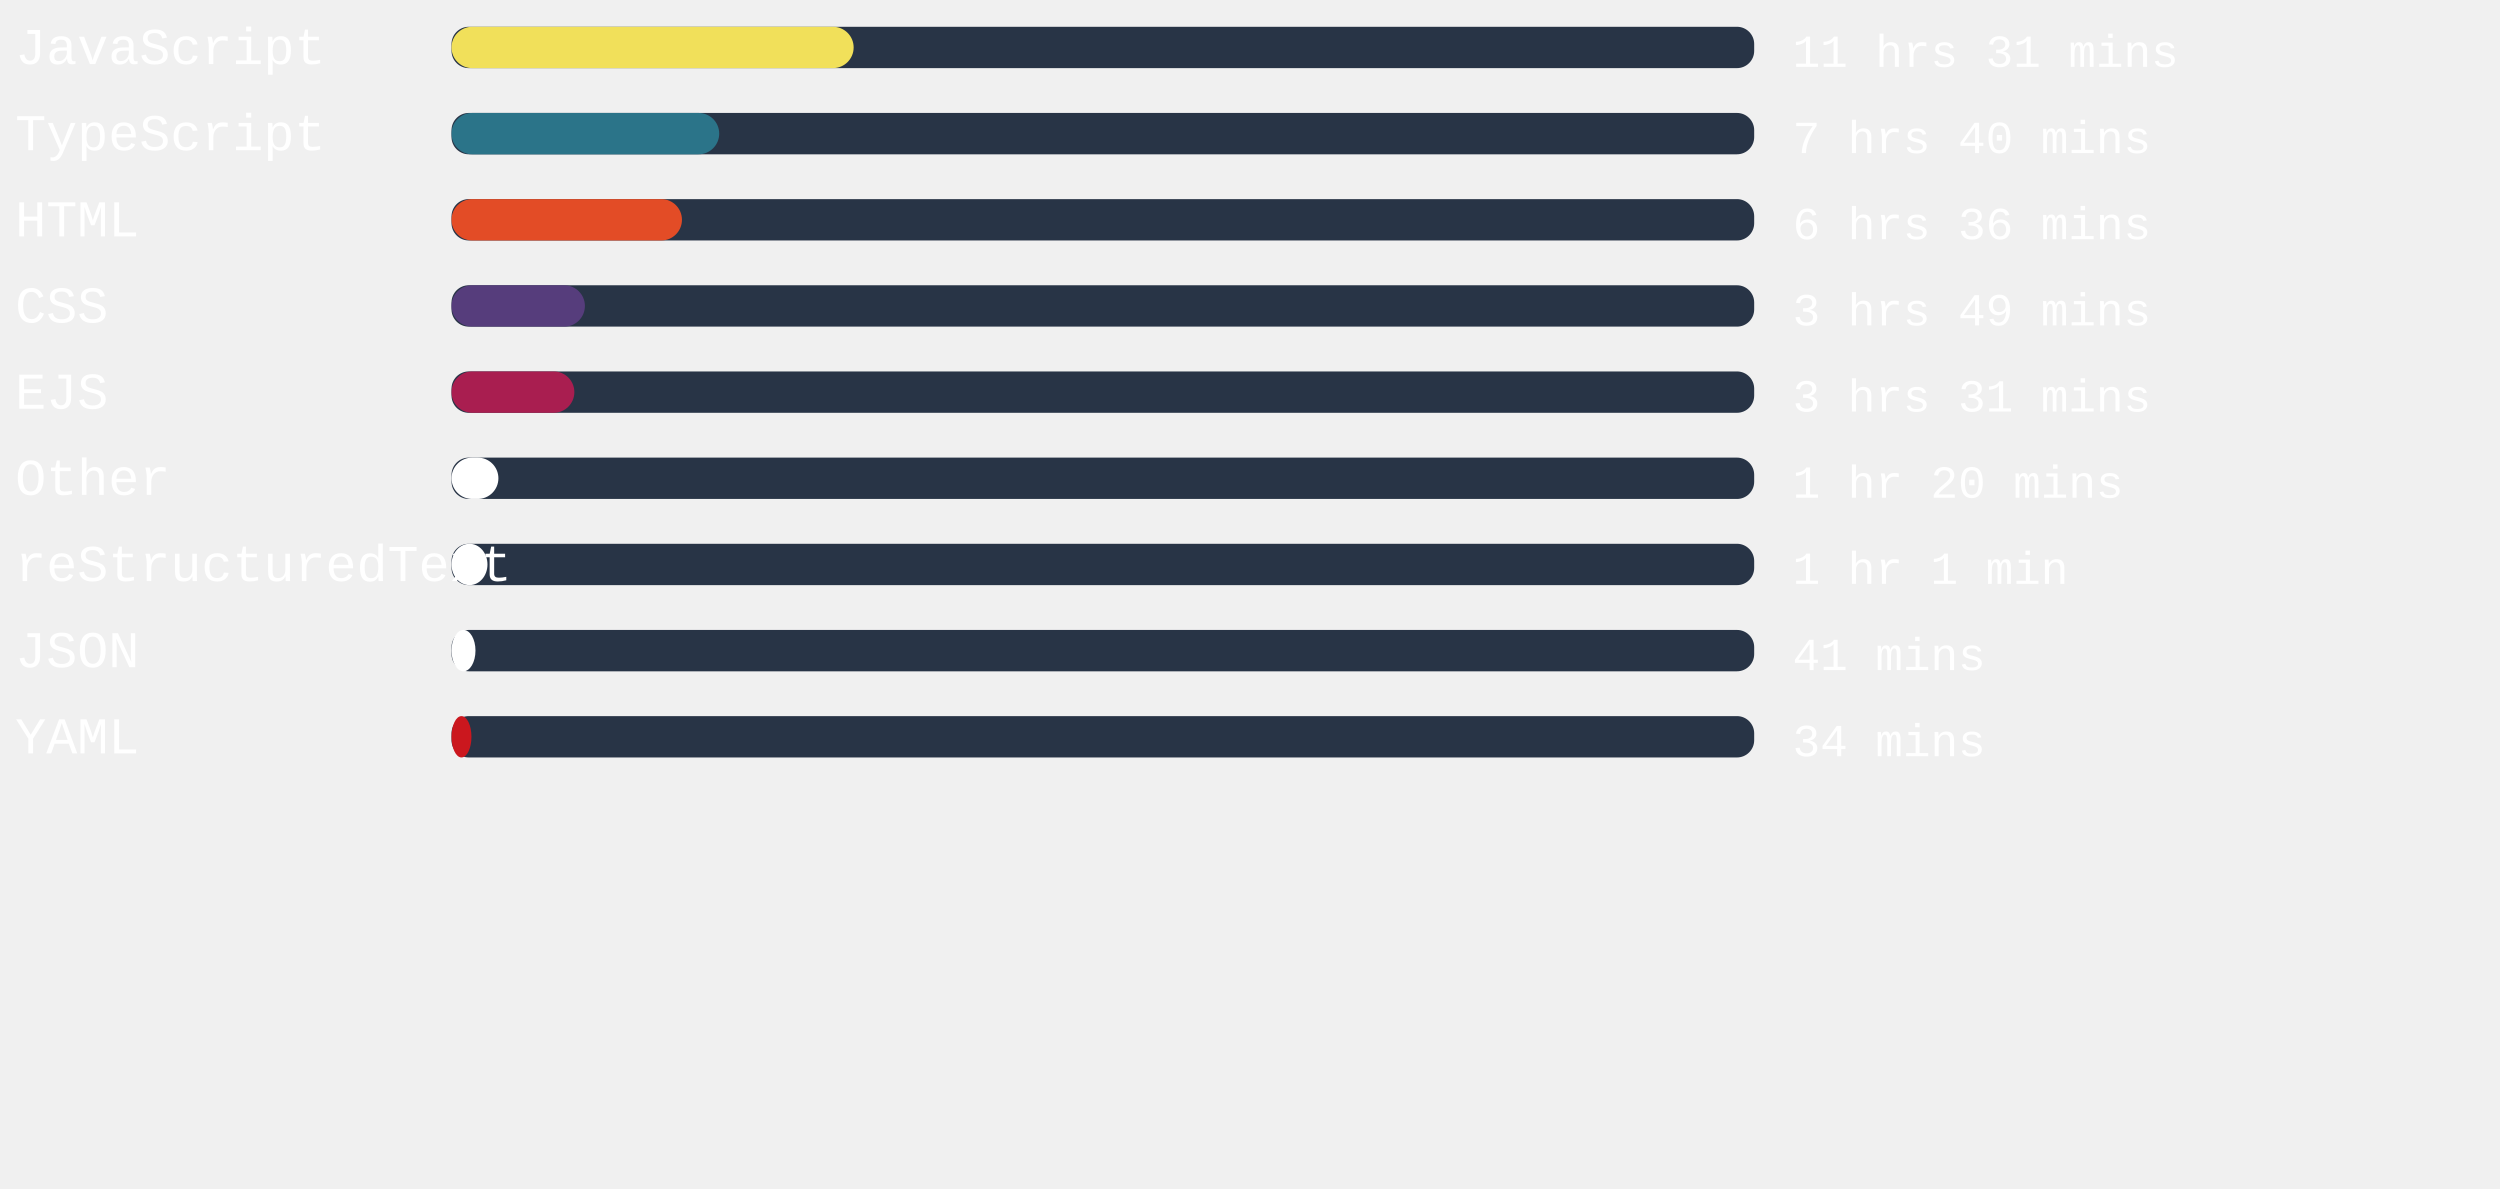
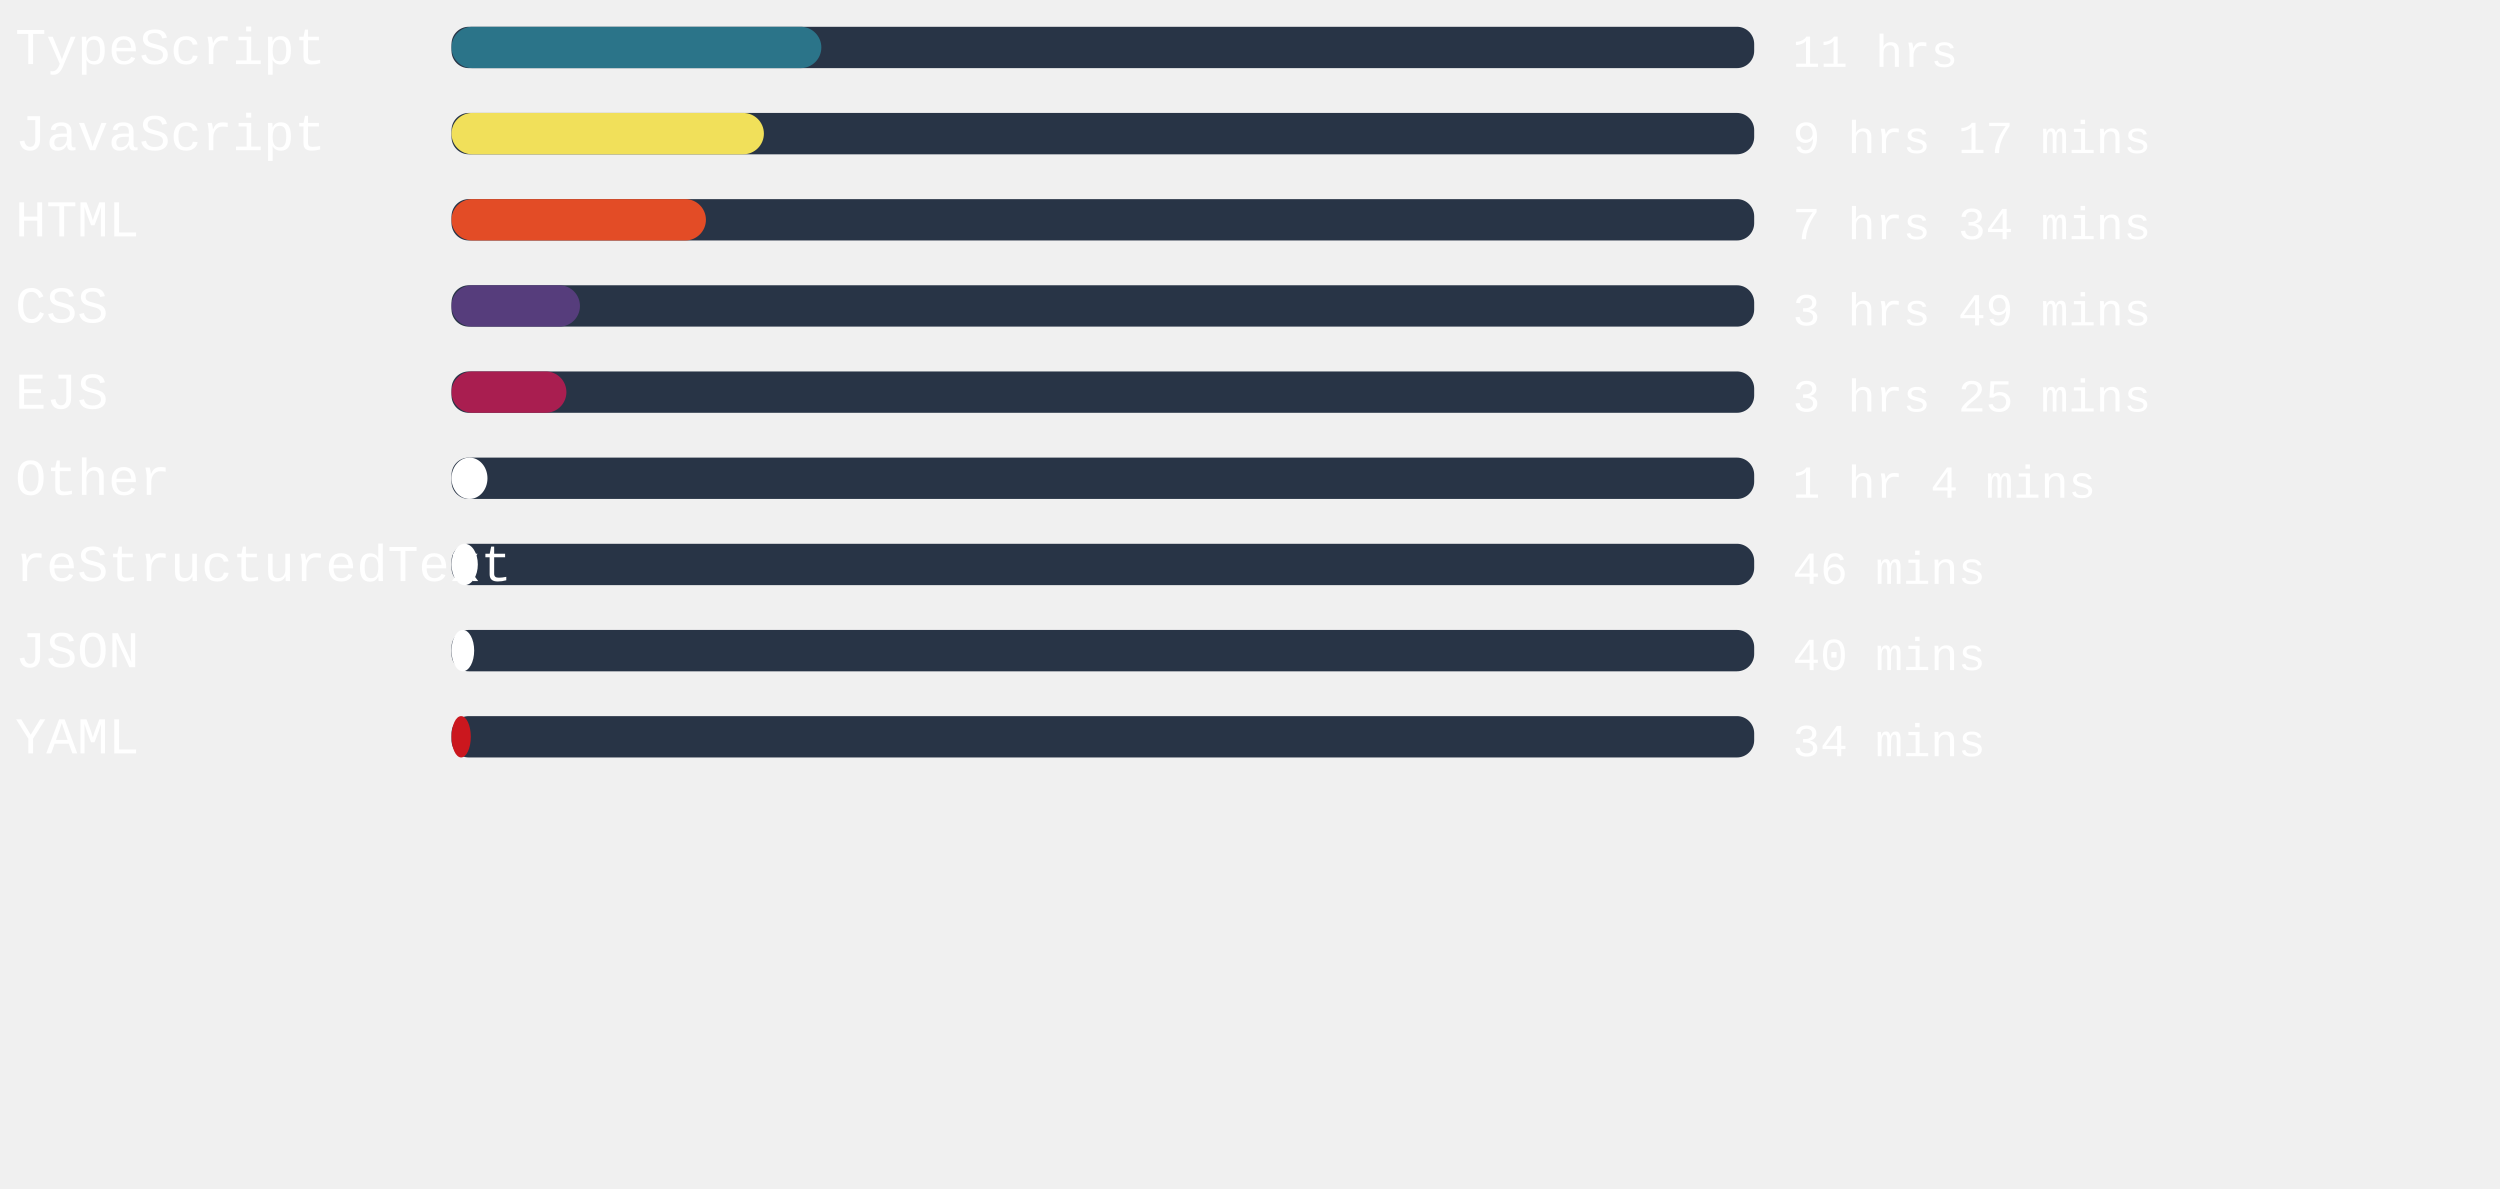
<svg xmlns="http://www.w3.org/2000/svg" width="471mm" height="224mm" viewBox="0 0 725.34 220.12" id="svg6" style="fill:none" version="1.1">
  <defs id="defs143" />
  <style>
   #rect4:hover{
         background-color:red;
      }
   </style>
  <rect x="131" width="377.953" height="12" rx="5.006" id="rect2" y="-54.652" style="fill:#283446;stroke-width:0.913" />
-   <rect x="131" width="116.674" height="12" rx="6" id="rect4" y="-54.652" style="fill:#f1e05a" />
+   <rect x="131" width="107.301" height="12" rx="6" id="rect4" y="-54.652" style="fill:#2b7489" />
  <text xml:space="preserve" style="font-style:normal;font-weight:normal;font-size:40px;line-height:1.25;font-family:sans-serif;letter-spacing:0px;word-spacing:0px;fill:#ffffff;fill-opacity:1;stroke:none" x="4.41" y="-43.838" id="text824">
-     <tspan id="tspan822" x="4.41" y="-43.838" style="font-style:normal;font-variant:normal;font-weight:normal;font-stretch:normal;font-size:15px;font-family:'Courier New', Courier, monospace;-inkscape-font-specification:'Courier New, Courier, monospace'">JavaScript</tspan>
+     <tspan id="tspan822" x="4.41" y="-43.838" style="font-style:normal;font-variant:normal;font-weight:normal;font-stretch:normal;font-size:15px;font-family:'Courier New', Courier, monospace;-inkscape-font-specification:'Courier New, Courier, monospace'">TypeScript</tspan>
  </text>
  <text xml:space="preserve" style="font-style:normal;font-weight:normal;font-size:40px;line-height:1.25;font-family:sans-serif;letter-spacing:0px;word-spacing:0px;fill:#ffffff;fill-opacity:1;stroke:none" x="520.107" y="-43.014" id="text824-3">
-     <tspan id="tspan822-6" x="520.107" y="-43.014" style="font-style:normal;font-variant:normal;font-weight:normal;font-stretch:normal;font-size:13.333px;font-family:'Courier New', Courier, monospace;-inkscape-font-specification:'Courier New, Courier, monospace'">11 hrs 31 mins</tspan>
+     <tspan id="tspan822-6" x="520.107" y="-43.014" style="font-style:normal;font-variant:normal;font-weight:normal;font-stretch:normal;font-size:13.333px;font-family:'Courier New', Courier, monospace;-inkscape-font-specification:'Courier New, Courier, monospace'">11 hrs</tspan>
  </text>
,
<rect x="131" width="377.953" height="12" rx="5.006" id="rect2" y="-29.652" style="fill:#283446;stroke-width:0.913" />
-   <rect x="131" width="77.669" height="12" rx="6" id="rect4" y="-29.652" style="fill:#2b7489" />
+   <rect x="131" width="90.633" height="12" rx="6" id="rect4" y="-29.652" style="fill:#f1e05a" />
  <text xml:space="preserve" style="font-style:normal;font-weight:normal;font-size:40px;line-height:1.25;font-family:sans-serif;letter-spacing:0px;word-spacing:0px;fill:#ffffff;fill-opacity:1;stroke:none" x="4.41" y="-18.838" id="text824">
-     <tspan id="tspan822" x="4.41" y="-18.838" style="font-style:normal;font-variant:normal;font-weight:normal;font-stretch:normal;font-size:15px;font-family:'Courier New', Courier, monospace;-inkscape-font-specification:'Courier New, Courier, monospace'">TypeScript</tspan>
+     <tspan id="tspan822" x="4.41" y="-18.838" style="font-style:normal;font-variant:normal;font-weight:normal;font-stretch:normal;font-size:15px;font-family:'Courier New', Courier, monospace;-inkscape-font-specification:'Courier New, Courier, monospace'">JavaScript</tspan>
  </text>
  <text xml:space="preserve" style="font-style:normal;font-weight:normal;font-size:40px;line-height:1.25;font-family:sans-serif;letter-spacing:0px;word-spacing:0px;fill:#ffffff;fill-opacity:1;stroke:none" x="520.107" y="-18.014" id="text824-3">
-     <tspan id="tspan822-6" x="520.107" y="-18.014" style="font-style:normal;font-variant:normal;font-weight:normal;font-stretch:normal;font-size:13.333px;font-family:'Courier New', Courier, monospace;-inkscape-font-specification:'Courier New, Courier, monospace'">7 hrs 40 mins</tspan>
+     <tspan id="tspan822-6" x="520.107" y="-18.014" style="font-style:normal;font-variant:normal;font-weight:normal;font-stretch:normal;font-size:13.333px;font-family:'Courier New', Courier, monospace;-inkscape-font-specification:'Courier New, Courier, monospace'">9 hrs 17 mins</tspan>
  </text>
,
<rect x="131" width="377.953" height="12" rx="5.006" id="rect2" y="-4.652" style="fill:#283446;stroke-width:0.913" />
-   <rect x="131" width="66.86" height="12" rx="6" id="rect4" y="-4.652" style="fill:#e34c26" />
+   <rect x="131" width="73.814" height="12" rx="6" id="rect4" y="-4.652" style="fill:#e34c26" />
  <text xml:space="preserve" style="font-style:normal;font-weight:normal;font-size:40px;line-height:1.25;font-family:sans-serif;letter-spacing:0px;word-spacing:0px;fill:#ffffff;fill-opacity:1;stroke:none" x="4.41" y="6.162" id="text824">
    <tspan id="tspan822" x="4.41" y="6.162" style="font-style:normal;font-variant:normal;font-weight:normal;font-stretch:normal;font-size:15px;font-family:'Courier New', Courier, monospace;-inkscape-font-specification:'Courier New, Courier, monospace'">HTML</tspan>
  </text>
  <text xml:space="preserve" style="font-style:normal;font-weight:normal;font-size:40px;line-height:1.25;font-family:sans-serif;letter-spacing:0px;word-spacing:0px;fill:#ffffff;fill-opacity:1;stroke:none" x="520.107" y="6.986" id="text824-3">
-     <tspan id="tspan822-6" x="520.107" y="6.986" style="font-style:normal;font-variant:normal;font-weight:normal;font-stretch:normal;font-size:13.333px;font-family:'Courier New', Courier, monospace;-inkscape-font-specification:'Courier New, Courier, monospace'">6 hrs 36 mins</tspan>
+     <tspan id="tspan822-6" x="520.107" y="6.986" style="font-style:normal;font-variant:normal;font-weight:normal;font-stretch:normal;font-size:13.333px;font-family:'Courier New', Courier, monospace;-inkscape-font-specification:'Courier New, Courier, monospace'">7 hrs 34 mins</tspan>
  </text>
,
<rect x="131" width="377.953" height="12" rx="5.006" id="rect2" y="20.348" style="fill:#283446;stroke-width:0.913" />
-   <rect x="131" width="38.702" height="12" rx="6" id="rect4" y="20.348" style="fill:#563d7c" />
+   <rect x="131" width="37.266" height="12" rx="6" id="rect4" y="20.348" style="fill:#563d7c" />
  <text xml:space="preserve" style="font-style:normal;font-weight:normal;font-size:40px;line-height:1.25;font-family:sans-serif;letter-spacing:0px;word-spacing:0px;fill:#ffffff;fill-opacity:1;stroke:none" x="4.41" y="31.162" id="text824">
    <tspan id="tspan822" x="4.41" y="31.162" style="font-style:normal;font-variant:normal;font-weight:normal;font-stretch:normal;font-size:15px;font-family:'Courier New', Courier, monospace;-inkscape-font-specification:'Courier New, Courier, monospace'">CSS</tspan>
  </text>
  <text xml:space="preserve" style="font-style:normal;font-weight:normal;font-size:40px;line-height:1.25;font-family:sans-serif;letter-spacing:0px;word-spacing:0px;fill:#ffffff;fill-opacity:1;stroke:none" x="520.107" y="31.986" id="text824-3">
    <tspan id="tspan822-6" x="520.107" y="31.986" style="font-style:normal;font-variant:normal;font-weight:normal;font-stretch:normal;font-size:13.333px;font-family:'Courier New', Courier, monospace;-inkscape-font-specification:'Courier New, Courier, monospace'">3 hrs 49 mins</tspan>
  </text>
,
<rect x="131" width="377.953" height="12" rx="5.006" id="rect2" y="45.348" style="fill:#283446;stroke-width:0.913" />
-   <rect x="131" width="35.641" height="12" rx="6" id="rect4" y="45.348" style="fill:#a91e50" />
+   <rect x="131" width="33.335" height="12" rx="6" id="rect4" y="45.348" style="fill:#a91e50" />
  <text xml:space="preserve" style="font-style:normal;font-weight:normal;font-size:40px;line-height:1.25;font-family:sans-serif;letter-spacing:0px;word-spacing:0px;fill:#ffffff;fill-opacity:1;stroke:none" x="4.41" y="56.162" id="text824">
    <tspan id="tspan822" x="4.41" y="56.162" style="font-style:normal;font-variant:normal;font-weight:normal;font-stretch:normal;font-size:15px;font-family:'Courier New', Courier, monospace;-inkscape-font-specification:'Courier New, Courier, monospace'">EJS</tspan>
  </text>
  <text xml:space="preserve" style="font-style:normal;font-weight:normal;font-size:40px;line-height:1.25;font-family:sans-serif;letter-spacing:0px;word-spacing:0px;fill:#ffffff;fill-opacity:1;stroke:none" x="520.107" y="56.986" id="text824-3">
-     <tspan id="tspan822-6" x="520.107" y="56.986" style="font-style:normal;font-variant:normal;font-weight:normal;font-stretch:normal;font-size:13.333px;font-family:'Courier New', Courier, monospace;-inkscape-font-specification:'Courier New, Courier, monospace'">3 hrs 31 mins</tspan>
+     <tspan id="tspan822-6" x="520.107" y="56.986" style="font-style:normal;font-variant:normal;font-weight:normal;font-stretch:normal;font-size:13.333px;font-family:'Courier New', Courier, monospace;-inkscape-font-specification:'Courier New, Courier, monospace'">3 hrs 25 mins</tspan>
  </text>
,
<rect x="131" width="377.953" height="12" rx="5.006" id="rect2" y="70.348" style="fill:#283446;stroke-width:0.913" />
-   <rect x="131" width="13.606" height="12" rx="6" id="rect4" y="70.348" style="fill:#ffffff" />
+   <rect x="131" width="10.431" height="12" rx="6" id="rect4" y="70.348" style="fill:#ffffff" />
  <text xml:space="preserve" style="font-style:normal;font-weight:normal;font-size:40px;line-height:1.25;font-family:sans-serif;letter-spacing:0px;word-spacing:0px;fill:#ffffff;fill-opacity:1;stroke:none" x="4.41" y="81.162" id="text824">
    <tspan id="tspan822" x="4.41" y="81.162" style="font-style:normal;font-variant:normal;font-weight:normal;font-stretch:normal;font-size:15px;font-family:'Courier New', Courier, monospace;-inkscape-font-specification:'Courier New, Courier, monospace'">Other</tspan>
  </text>
  <text xml:space="preserve" style="font-style:normal;font-weight:normal;font-size:40px;line-height:1.25;font-family:sans-serif;letter-spacing:0px;word-spacing:0px;fill:#ffffff;fill-opacity:1;stroke:none" x="520.107" y="81.986" id="text824-3">
-     <tspan id="tspan822-6" x="520.107" y="81.986" style="font-style:normal;font-variant:normal;font-weight:normal;font-stretch:normal;font-size:13.333px;font-family:'Courier New', Courier, monospace;-inkscape-font-specification:'Courier New, Courier, monospace'">1 hr 20 mins</tspan>
+     <tspan id="tspan822-6" x="520.107" y="81.986" style="font-style:normal;font-variant:normal;font-weight:normal;font-stretch:normal;font-size:13.333px;font-family:'Courier New', Courier, monospace;-inkscape-font-specification:'Courier New, Courier, monospace'">1 hr 4 mins</tspan>
  </text>
,
<rect x="131" width="377.953" height="12" rx="5.006" id="rect2" y="95.348" style="fill:#283446;stroke-width:0.913" />
-   <rect x="131" width="10.431" height="12" rx="6" id="rect4" y="95.348" style="fill:#ffffff" />
+   <rect x="131" width="7.635" height="12" rx="6" id="rect4" y="95.348" style="fill:#ffffff" />
  <text xml:space="preserve" style="font-style:normal;font-weight:normal;font-size:40px;line-height:1.25;font-family:sans-serif;letter-spacing:0px;word-spacing:0px;fill:#ffffff;fill-opacity:1;stroke:none" x="4.41" y="106.162" id="text824">
    <tspan id="tspan822" x="4.41" y="106.162" style="font-style:normal;font-variant:normal;font-weight:normal;font-stretch:normal;font-size:15px;font-family:'Courier New', Courier, monospace;-inkscape-font-specification:'Courier New, Courier, monospace'">reStructuredText</tspan>
  </text>
  <text xml:space="preserve" style="font-style:normal;font-weight:normal;font-size:40px;line-height:1.25;font-family:sans-serif;letter-spacing:0px;word-spacing:0px;fill:#ffffff;fill-opacity:1;stroke:none" x="520.107" y="106.986" id="text824-3">
-     <tspan id="tspan822-6" x="520.107" y="106.986" style="font-style:normal;font-variant:normal;font-weight:normal;font-stretch:normal;font-size:13.333px;font-family:'Courier New', Courier, monospace;-inkscape-font-specification:'Courier New, Courier, monospace'">1 hr 1 min</tspan>
+     <tspan id="tspan822-6" x="520.107" y="106.986" style="font-style:normal;font-variant:normal;font-weight:normal;font-stretch:normal;font-size:13.333px;font-family:'Courier New', Courier, monospace;-inkscape-font-specification:'Courier New, Courier, monospace'">46 mins</tspan>
  </text>
,
<rect x="131" width="377.953" height="12" rx="5.006" id="rect2" y="120.348" style="fill:#283446;stroke-width:0.913" />
-   <rect x="131" width="6.954" height="12" rx="6" id="rect4" y="120.348" style="fill:#ffffff" />
+   <rect x="131" width="6.576" height="12" rx="6" id="rect4" y="120.348" style="fill:#ffffff" />
  <text xml:space="preserve" style="font-style:normal;font-weight:normal;font-size:40px;line-height:1.25;font-family:sans-serif;letter-spacing:0px;word-spacing:0px;fill:#ffffff;fill-opacity:1;stroke:none" x="4.41" y="131.162" id="text824">
    <tspan id="tspan822" x="4.41" y="131.162" style="font-style:normal;font-variant:normal;font-weight:normal;font-stretch:normal;font-size:15px;font-family:'Courier New', Courier, monospace;-inkscape-font-specification:'Courier New, Courier, monospace'">JSON</tspan>
  </text>
  <text xml:space="preserve" style="font-style:normal;font-weight:normal;font-size:40px;line-height:1.25;font-family:sans-serif;letter-spacing:0px;word-spacing:0px;fill:#ffffff;fill-opacity:1;stroke:none" x="520.107" y="131.986" id="text824-3">
-     <tspan id="tspan822-6" x="520.107" y="131.986" style="font-style:normal;font-variant:normal;font-weight:normal;font-stretch:normal;font-size:13.333px;font-family:'Courier New', Courier, monospace;-inkscape-font-specification:'Courier New, Courier, monospace'">41 mins</tspan>
+     <tspan id="tspan822-6" x="520.107" y="131.986" style="font-style:normal;font-variant:normal;font-weight:normal;font-stretch:normal;font-size:13.333px;font-family:'Courier New', Courier, monospace;-inkscape-font-specification:'Courier New, Courier, monospace'">40 mins</tspan>
  </text>
,
<rect x="131" width="377.953" height="12" rx="5.006" id="rect2" y="145.348" style="fill:#283446;stroke-width:0.913" />
-   <rect x="131" width="5.783" height="12" rx="6" id="rect4" y="145.348" style="fill:#cb171e" />
+   <rect x="131" width="5.594" height="12" rx="6" id="rect4" y="145.348" style="fill:#cb171e" />
  <text xml:space="preserve" style="font-style:normal;font-weight:normal;font-size:40px;line-height:1.25;font-family:sans-serif;letter-spacing:0px;word-spacing:0px;fill:#ffffff;fill-opacity:1;stroke:none" x="4.41" y="156.162" id="text824">
    <tspan id="tspan822" x="4.41" y="156.162" style="font-style:normal;font-variant:normal;font-weight:normal;font-stretch:normal;font-size:15px;font-family:'Courier New', Courier, monospace;-inkscape-font-specification:'Courier New, Courier, monospace'">YAML</tspan>
  </text>
  <text xml:space="preserve" style="font-style:normal;font-weight:normal;font-size:40px;line-height:1.25;font-family:sans-serif;letter-spacing:0px;word-spacing:0px;fill:#ffffff;fill-opacity:1;stroke:none" x="520.107" y="156.986" id="text824-3">
    <tspan id="tspan822-6" x="520.107" y="156.986" style="font-style:normal;font-variant:normal;font-weight:normal;font-stretch:normal;font-size:13.333px;font-family:'Courier New', Courier, monospace;-inkscape-font-specification:'Courier New, Courier, monospace'">34 mins</tspan>
  </text>
</svg>
